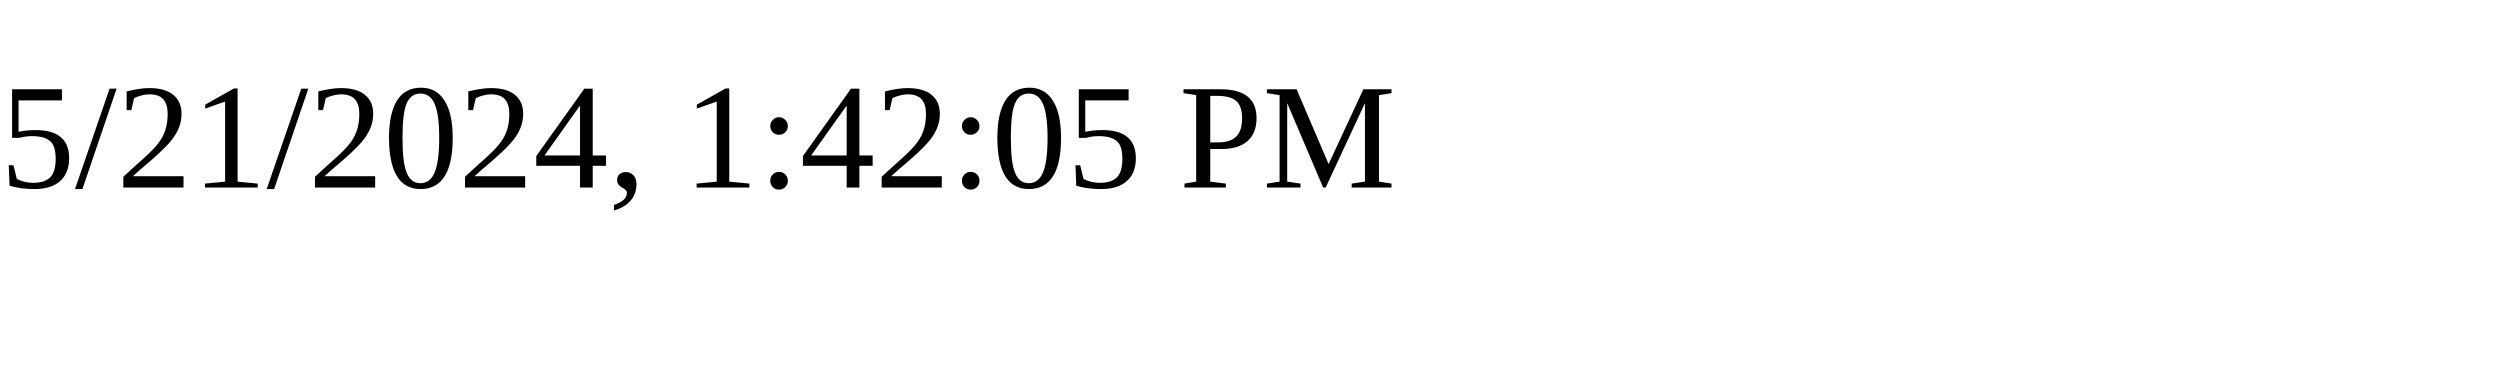
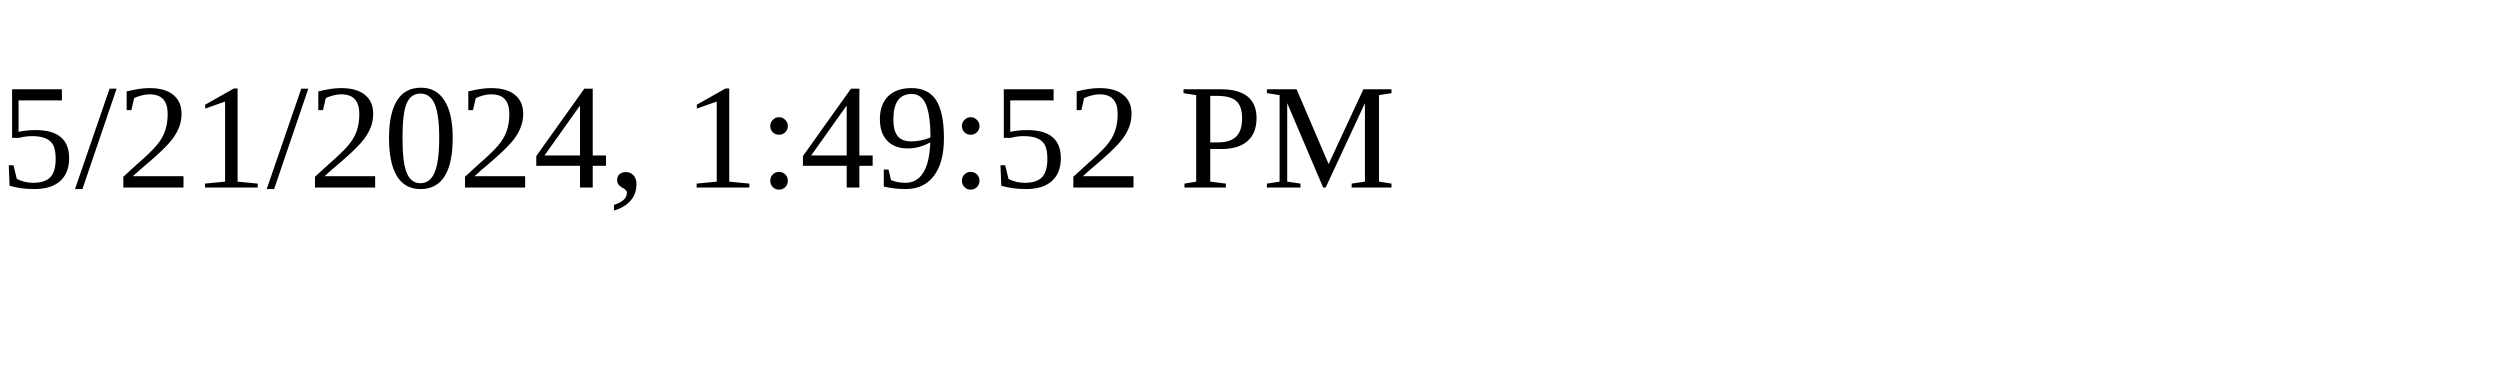
<svg xmlns="http://www.w3.org/2000/svg" height="30" width="200">
-   <text x="0" y="15">5/21/2024, 1:42:05 PM</text>
+   <text x="0" y="15">5/21/2024, 1:49:52 PM</text>
</svg>
